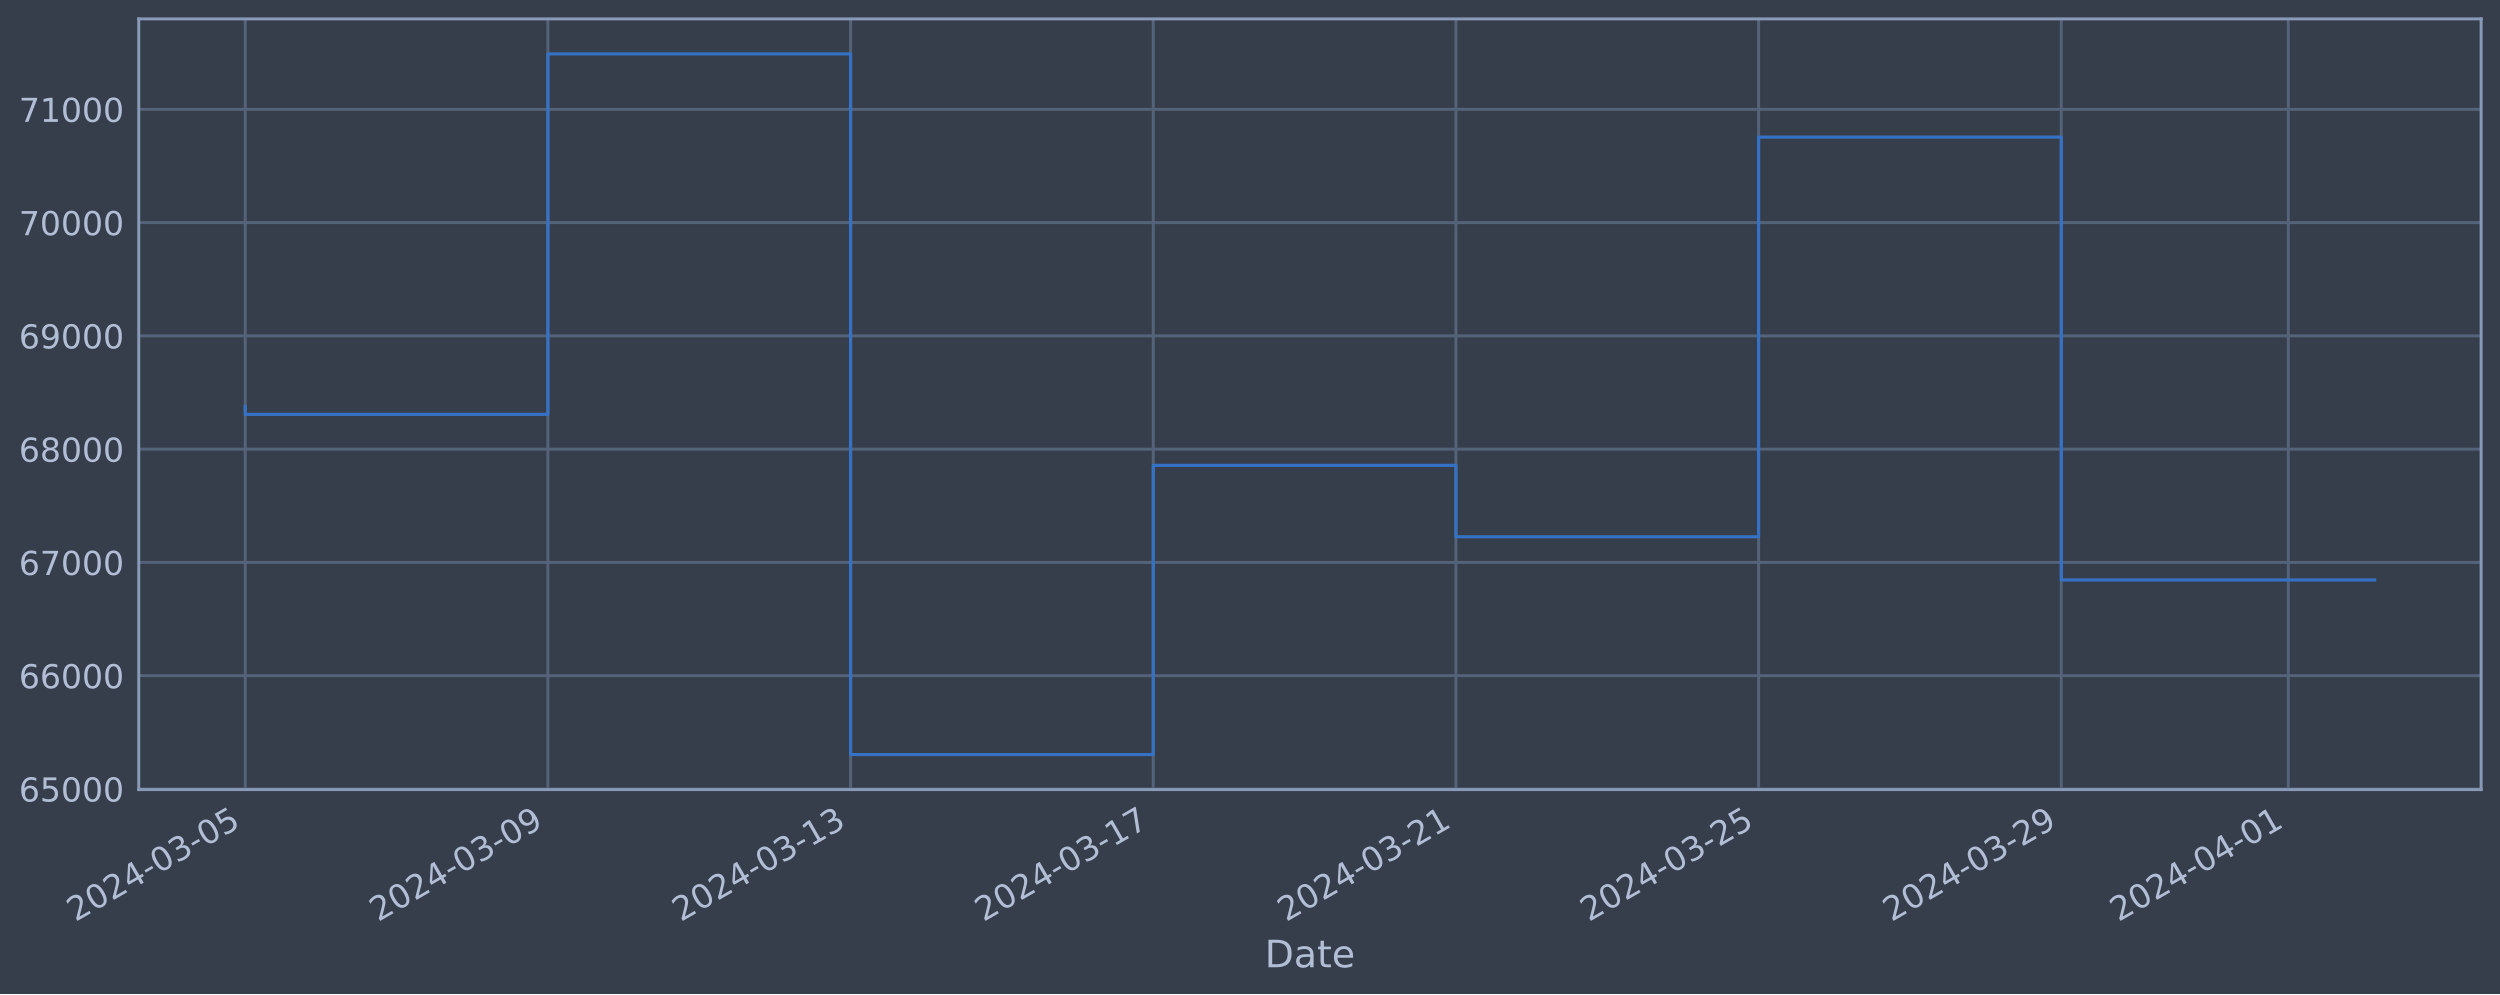
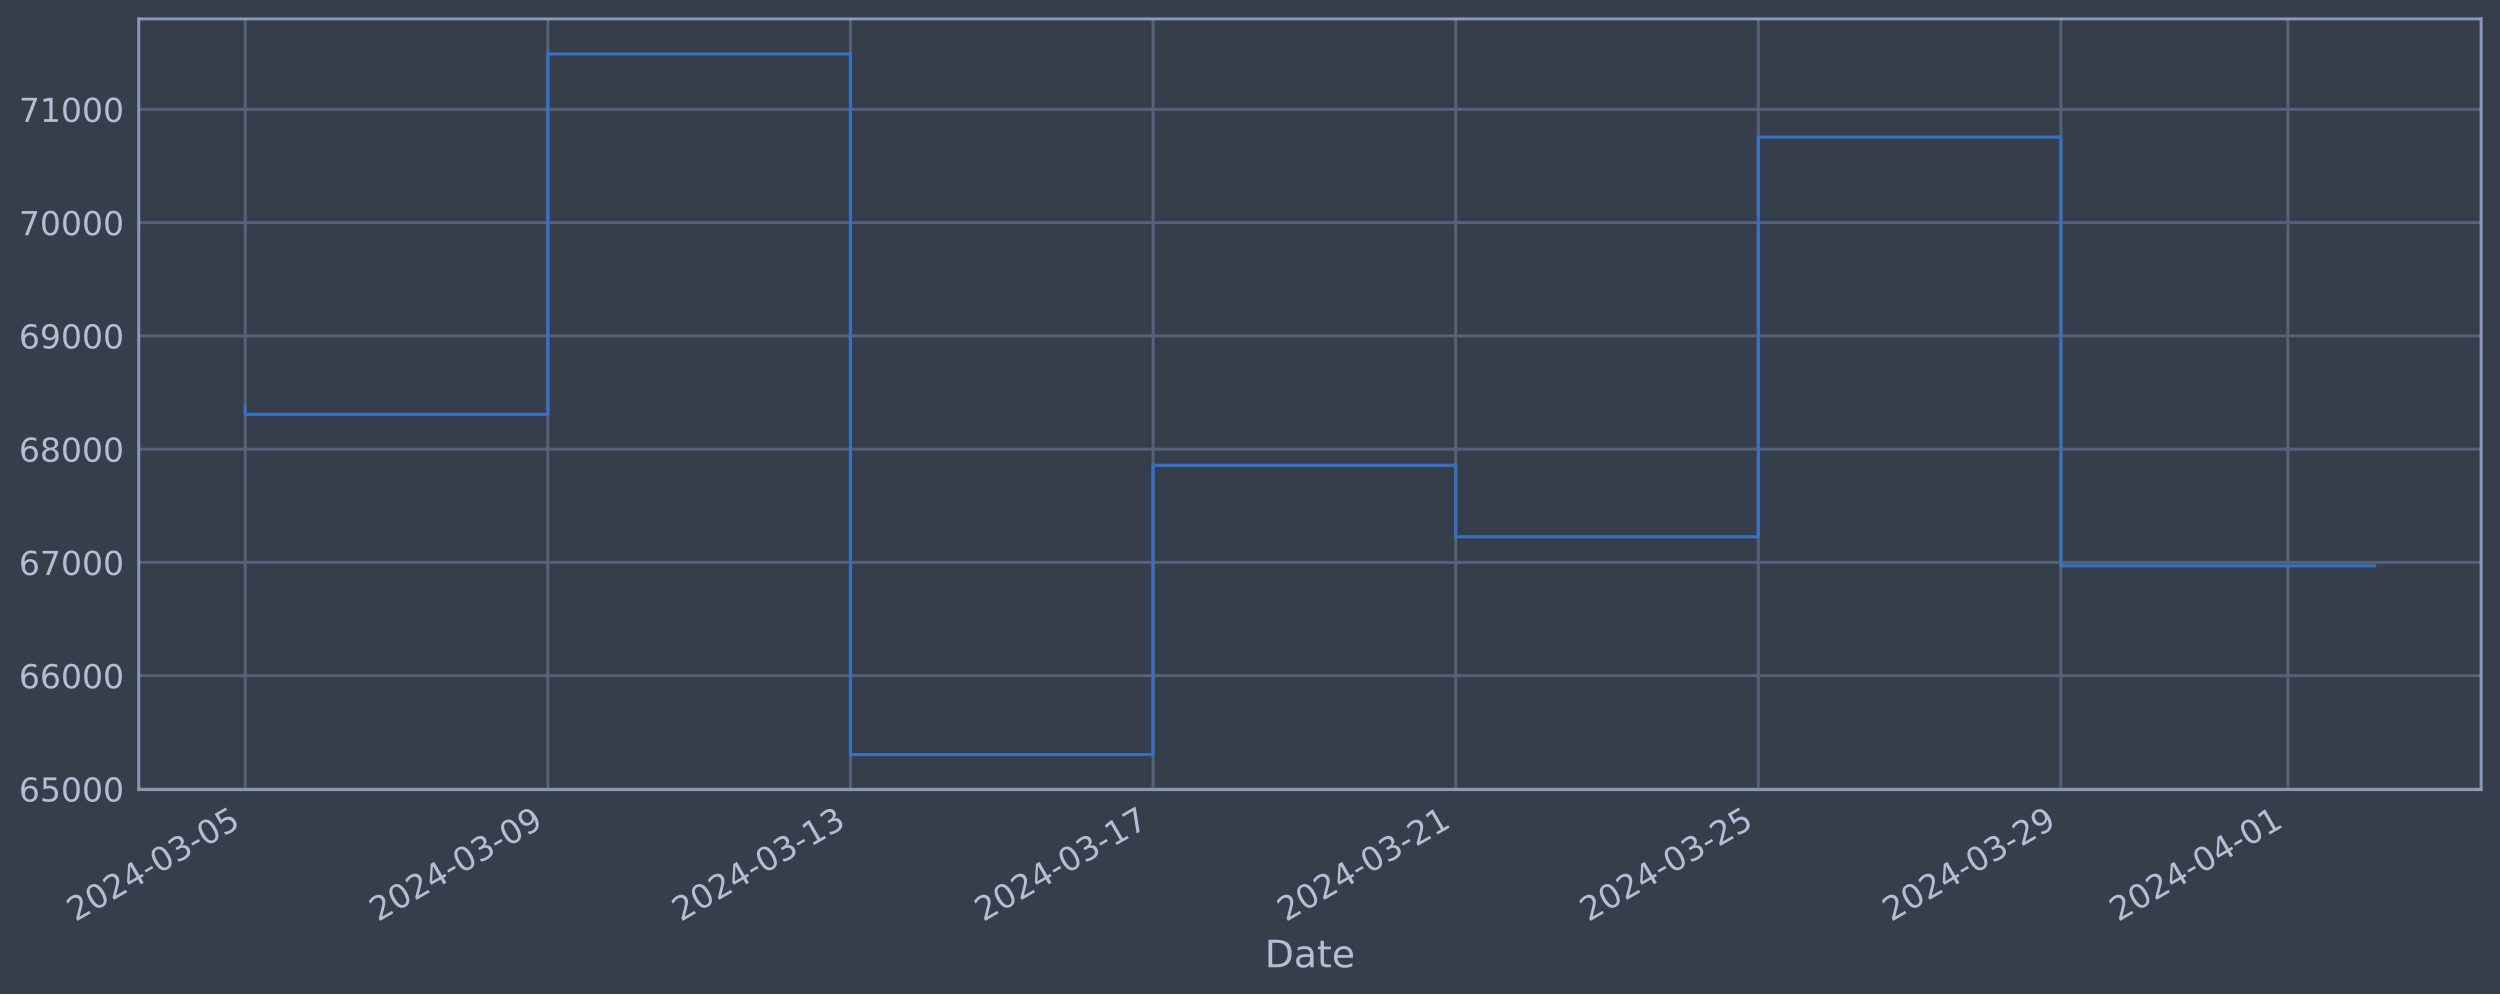
<svg xmlns="http://www.w3.org/2000/svg" xmlns:xlink="http://www.w3.org/1999/xlink" width="952.884pt" height="378.87pt" viewBox="0 0 952.884 378.87" version="1.1">
  <defs>
    <style type="text/css">*{stroke-linejoin: round; stroke-linecap: butt}</style>
  </defs>
  <g id="figure_1">
    <g id="patch_1">
      <path d="M 0 378.87  L 952.884 378.87  L 952.884 0  L 0 0  z " style="fill: #373e4b" />
    </g>
    <g id="axes_1">
      <g id="patch_2">
        <path d="M 52.884 300.96  L 945.684 300.96  L 945.684 7.2  L 52.884 7.2  z " style="fill: #373e4b" />
      </g>
      <g id="matplotlib.axis_1">
        <g id="xtick_1">
          <g id="line2d_1">
-             <path d="M 93.466 300.96  L 93.466 7.2  " clip-path="url(#p9ebcaef1fc)" style="fill: none; stroke: #546379; stroke-width: 1.12; stroke-linecap: square" />
+             <path d="M 93.466 300.96  L 93.466 7.2  " clip-path="url(#p240593ef0c)" style="fill: none; stroke: #546379; stroke-width: 1.12; stroke-linecap: square" />
          </g>
          <g id="line2d_2" />
          <g id="text_1">
            <g style="fill: #b1bed6" transform="translate(28.74006 351.4642) rotate(-30) scale(0.126 -0.126)">
              <defs>
                <path id="DejaVuSans-32" d="M 1228 531  L 3431 531  L 3431 0  L 469 0  L 469 531  Q 828 903 1448 1529  Q 2069 2156 2228 2338  Q 2531 2678 2651 2914  Q 2772 3150 2772 3378  Q 2772 3750 2511 3984  Q 2250 4219 1831 4219  Q 1534 4219 1204 4116  Q 875 4013 500 3803  L 500 4441  Q 881 4594 1212 4672  Q 1544 4750 1819 4750  Q 2544 4750 2975 4387  Q 3406 4025 3406 3419  Q 3406 3131 3298 2873  Q 3191 2616 2906 2266  Q 2828 2175 2409 1742  Q 1991 1309 1228 531  z " transform="scale(0.015625)" />
                <path id="DejaVuSans-30" d="M 2034 4250  Q 1547 4250 1301 3770  Q 1056 3291 1056 2328  Q 1056 1369 1301 889  Q 1547 409 2034 409  Q 2525 409 2770 889  Q 3016 1369 3016 2328  Q 3016 3291 2770 3770  Q 2525 4250 2034 4250  z M 2034 4750  Q 2819 4750 3233 4129  Q 3647 3509 3647 2328  Q 3647 1150 3233 529  Q 2819 -91 2034 -91  Q 1250 -91 836 529  Q 422 1150 422 2328  Q 422 3509 836 4129  Q 1250 4750 2034 4750  z " transform="scale(0.015625)" />
                <path id="DejaVuSans-34" d="M 2419 4116  L 825 1625  L 2419 1625  L 2419 4116  z M 2253 4666  L 3047 4666  L 3047 1625  L 3713 1625  L 3713 1100  L 3047 1100  L 3047 0  L 2419 0  L 2419 1100  L 313 1100  L 313 1709  L 2253 4666  z " transform="scale(0.015625)" />
                <path id="DejaVuSans-2d" d="M 313 2009  L 1997 2009  L 1997 1497  L 313 1497  L 313 2009  z " transform="scale(0.015625)" />
                <path id="DejaVuSans-33" d="M 2597 2516  Q 3050 2419 3304 2112  Q 3559 1806 3559 1356  Q 3559 666 3084 287  Q 2609 -91 1734 -91  Q 1441 -91 1130 -33  Q 819 25 488 141  L 488 750  Q 750 597 1062 519  Q 1375 441 1716 441  Q 2309 441 2620 675  Q 2931 909 2931 1356  Q 2931 1769 2642 2001  Q 2353 2234 1838 2234  L 1294 2234  L 1294 2753  L 1863 2753  Q 2328 2753 2575 2939  Q 2822 3125 2822 3475  Q 2822 3834 2567 4026  Q 2313 4219 1838 4219  Q 1578 4219 1281 4162  Q 984 4106 628 3988  L 628 4550  Q 988 4650 1302 4700  Q 1616 4750 1894 4750  Q 2613 4750 3031 4423  Q 3450 4097 3450 3541  Q 3450 3153 3228 2886  Q 3006 2619 2597 2516  z " transform="scale(0.015625)" />
                <path id="DejaVuSans-35" d="M 691 4666  L 3169 4666  L 3169 4134  L 1269 4134  L 1269 2991  Q 1406 3038 1543 3061  Q 1681 3084 1819 3084  Q 2600 3084 3056 2656  Q 3513 2228 3513 1497  Q 3513 744 3044 326  Q 2575 -91 1722 -91  Q 1428 -91 1123 -41  Q 819 9 494 109  L 494 744  Q 775 591 1075 516  Q 1375 441 1709 441  Q 2250 441 2565 725  Q 2881 1009 2881 1497  Q 2881 1984 2565 2268  Q 2250 2553 1709 2553  Q 1456 2553 1204 2497  Q 953 2441 691 2322  L 691 4666  z " transform="scale(0.015625)" />
              </defs>
              <use xlink:href="#DejaVuSans-32" />
              <use xlink:href="#DejaVuSans-30" x="63.623" />
              <use xlink:href="#DejaVuSans-32" x="127.246" />
              <use xlink:href="#DejaVuSans-34" x="190.869" />
              <use xlink:href="#DejaVuSans-2d" x="254.492" />
              <use xlink:href="#DejaVuSans-30" x="290.576" />
              <use xlink:href="#DejaVuSans-33" x="354.199" />
              <use xlink:href="#DejaVuSans-2d" x="417.822" />
              <use xlink:href="#DejaVuSans-30" x="453.906" />
              <use xlink:href="#DejaVuSans-35" x="517.529" />
            </g>
          </g>
        </g>
        <g id="xtick_2">
          <g id="line2d_3">
-             <path d="M 208.832 300.96  L 208.832 7.2  " clip-path="url(#p9ebcaef1fc)" style="fill: none; stroke: #546379; stroke-width: 1.12; stroke-linecap: square" />
+             <path d="M 208.809 300.96  L 208.809 7.2  " clip-path="url(#p240593ef0c)" style="fill: none; stroke: #546379; stroke-width: 1.12; stroke-linecap: square" />
          </g>
          <g id="line2d_4" />
          <g id="text_2">
-             <g style="fill: #b1bed6" transform="translate(144.1061 351.4642) rotate(-30) scale(0.126 -0.126)">
+             <g style="fill: #b1bed6" transform="translate(144.0834 351.4642) rotate(-30) scale(0.126 -0.126)">
              <defs>
                <path id="DejaVuSans-39" d="M 703 97  L 703 672  Q 941 559 1184 500  Q 1428 441 1663 441  Q 2288 441 2617 861  Q 2947 1281 2994 2138  Q 2813 1869 2534 1725  Q 2256 1581 1919 1581  Q 1219 1581 811 2004  Q 403 2428 403 3163  Q 403 3881 828 4315  Q 1253 4750 1959 4750  Q 2769 4750 3195 4129  Q 3622 3509 3622 2328  Q 3622 1225 3098 567  Q 2575 -91 1691 -91  Q 1453 -91 1209 -44  Q 966 3 703 97  z M 1959 2075  Q 2384 2075 2632 2365  Q 2881 2656 2881 3163  Q 2881 3666 2632 3958  Q 2384 4250 1959 4250  Q 1534 4250 1286 3958  Q 1038 3666 1038 3163  Q 1038 2656 1286 2365  Q 1534 2075 1959 2075  z " transform="scale(0.015625)" />
              </defs>
              <use xlink:href="#DejaVuSans-32" />
              <use xlink:href="#DejaVuSans-30" x="63.623" />
              <use xlink:href="#DejaVuSans-32" x="127.246" />
              <use xlink:href="#DejaVuSans-34" x="190.869" />
              <use xlink:href="#DejaVuSans-2d" x="254.492" />
              <use xlink:href="#DejaVuSans-30" x="290.576" />
              <use xlink:href="#DejaVuSans-33" x="354.199" />
              <use xlink:href="#DejaVuSans-2d" x="417.822" />
              <use xlink:href="#DejaVuSans-30" x="453.906" />
              <use xlink:href="#DejaVuSans-39" x="517.529" />
            </g>
          </g>
        </g>
        <g id="xtick_3">
          <g id="line2d_5">
-             <path d="M 324.198 300.96  L 324.198 7.2  " clip-path="url(#p9ebcaef1fc)" style="fill: none; stroke: #546379; stroke-width: 1.12; stroke-linecap: square" />
+             <path d="M 324.152 300.96  L 324.152 7.2  " clip-path="url(#p240593ef0c)" style="fill: none; stroke: #546379; stroke-width: 1.12; stroke-linecap: square" />
          </g>
          <g id="line2d_6" />
          <g id="text_3">
-             <g style="fill: #b1bed6" transform="translate(259.4722 351.4642) rotate(-30) scale(0.126 -0.126)">
+             <g style="fill: #b1bed6" transform="translate(259.4267 351.4642) rotate(-30) scale(0.126 -0.126)">
              <defs>
                <path id="DejaVuSans-31" d="M 794 531  L 1825 531  L 1825 4091  L 703 3866  L 703 4441  L 1819 4666  L 2450 4666  L 2450 531  L 3481 531  L 3481 0  L 794 0  L 794 531  z " transform="scale(0.015625)" />
              </defs>
              <use xlink:href="#DejaVuSans-32" />
              <use xlink:href="#DejaVuSans-30" x="63.623" />
              <use xlink:href="#DejaVuSans-32" x="127.246" />
              <use xlink:href="#DejaVuSans-34" x="190.869" />
              <use xlink:href="#DejaVuSans-2d" x="254.492" />
              <use xlink:href="#DejaVuSans-30" x="290.576" />
              <use xlink:href="#DejaVuSans-33" x="354.199" />
              <use xlink:href="#DejaVuSans-2d" x="417.822" />
              <use xlink:href="#DejaVuSans-31" x="453.906" />
              <use xlink:href="#DejaVuSans-33" x="517.529" />
            </g>
          </g>
        </g>
        <g id="xtick_4">
          <g id="line2d_7">
-             <path d="M 439.564 300.96  L 439.564 7.2  " clip-path="url(#p9ebcaef1fc)" style="fill: none; stroke: #546379; stroke-width: 1.12; stroke-linecap: square" />
+             <path d="M 439.495 300.96  L 439.495 7.2  " clip-path="url(#p240593ef0c)" style="fill: none; stroke: #546379; stroke-width: 1.12; stroke-linecap: square" />
          </g>
          <g id="line2d_8" />
          <g id="text_4">
-             <g style="fill: #b1bed6" transform="translate(374.8383 351.4642) rotate(-30) scale(0.126 -0.126)">
+             <g style="fill: #b1bed6" transform="translate(374.77 351.4642) rotate(-30) scale(0.126 -0.126)">
              <defs>
                <path id="DejaVuSans-37" d="M 525 4666  L 3525 4666  L 3525 4397  L 1831 0  L 1172 0  L 2766 4134  L 525 4134  L 525 4666  z " transform="scale(0.015625)" />
              </defs>
              <use xlink:href="#DejaVuSans-32" />
              <use xlink:href="#DejaVuSans-30" x="63.623" />
              <use xlink:href="#DejaVuSans-32" x="127.246" />
              <use xlink:href="#DejaVuSans-34" x="190.869" />
              <use xlink:href="#DejaVuSans-2d" x="254.492" />
              <use xlink:href="#DejaVuSans-30" x="290.576" />
              <use xlink:href="#DejaVuSans-33" x="354.199" />
              <use xlink:href="#DejaVuSans-2d" x="417.822" />
              <use xlink:href="#DejaVuSans-31" x="453.906" />
              <use xlink:href="#DejaVuSans-37" x="517.529" />
            </g>
          </g>
        </g>
        <g id="xtick_5">
          <g id="line2d_9">
-             <path d="M 554.93 300.96  L 554.93 7.2  " clip-path="url(#p9ebcaef1fc)" style="fill: none; stroke: #546379; stroke-width: 1.12; stroke-linecap: square" />
+             <path d="M 554.839 300.96  L 554.839 7.2  " clip-path="url(#p240593ef0c)" style="fill: none; stroke: #546379; stroke-width: 1.12; stroke-linecap: square" />
          </g>
          <g id="line2d_10" />
          <g id="text_5">
-             <g style="fill: #b1bed6" transform="translate(490.2043 351.4642) rotate(-30) scale(0.126 -0.126)">
+             <g style="fill: #b1bed6" transform="translate(490.1133 351.4642) rotate(-30) scale(0.126 -0.126)">
              <use xlink:href="#DejaVuSans-32" />
              <use xlink:href="#DejaVuSans-30" x="63.623" />
              <use xlink:href="#DejaVuSans-32" x="127.246" />
              <use xlink:href="#DejaVuSans-34" x="190.869" />
              <use xlink:href="#DejaVuSans-2d" x="254.492" />
              <use xlink:href="#DejaVuSans-30" x="290.576" />
              <use xlink:href="#DejaVuSans-33" x="354.199" />
              <use xlink:href="#DejaVuSans-2d" x="417.822" />
              <use xlink:href="#DejaVuSans-32" x="453.906" />
              <use xlink:href="#DejaVuSans-31" x="517.529" />
            </g>
          </g>
        </g>
        <g id="xtick_6">
          <g id="line2d_11">
-             <path d="M 670.296 300.96  L 670.296 7.2  " clip-path="url(#p9ebcaef1fc)" style="fill: none; stroke: #546379; stroke-width: 1.12; stroke-linecap: square" />
+             <path d="M 670.182 300.96  L 670.182 7.2  " clip-path="url(#p240593ef0c)" style="fill: none; stroke: #546379; stroke-width: 1.12; stroke-linecap: square" />
          </g>
          <g id="line2d_12" />
          <g id="text_6">
-             <g style="fill: #b1bed6" transform="translate(605.5704 351.4642) rotate(-30) scale(0.126 -0.126)">
+             <g style="fill: #b1bed6" transform="translate(605.4566 351.4642) rotate(-30) scale(0.126 -0.126)">
              <use xlink:href="#DejaVuSans-32" />
              <use xlink:href="#DejaVuSans-30" x="63.623" />
              <use xlink:href="#DejaVuSans-32" x="127.246" />
              <use xlink:href="#DejaVuSans-34" x="190.869" />
              <use xlink:href="#DejaVuSans-2d" x="254.492" />
              <use xlink:href="#DejaVuSans-30" x="290.576" />
              <use xlink:href="#DejaVuSans-33" x="354.199" />
              <use xlink:href="#DejaVuSans-2d" x="417.822" />
              <use xlink:href="#DejaVuSans-32" x="453.906" />
              <use xlink:href="#DejaVuSans-35" x="517.529" />
            </g>
          </g>
        </g>
        <g id="xtick_7">
          <g id="line2d_13">
-             <path d="M 785.662 300.96  L 785.662 7.2  " clip-path="url(#p9ebcaef1fc)" style="fill: none; stroke: #546379; stroke-width: 1.12; stroke-linecap: square" />
+             <path d="M 785.525 300.96  L 785.525 7.2  " clip-path="url(#p240593ef0c)" style="fill: none; stroke: #546379; stroke-width: 1.12; stroke-linecap: square" />
          </g>
          <g id="line2d_14" />
          <g id="text_7">
-             <g style="fill: #b1bed6" transform="translate(720.9365 351.4642) rotate(-30) scale(0.126 -0.126)">
+             <g style="fill: #b1bed6" transform="translate(720.7999 351.4642) rotate(-30) scale(0.126 -0.126)">
              <use xlink:href="#DejaVuSans-32" />
              <use xlink:href="#DejaVuSans-30" x="63.623" />
              <use xlink:href="#DejaVuSans-32" x="127.246" />
              <use xlink:href="#DejaVuSans-34" x="190.869" />
              <use xlink:href="#DejaVuSans-2d" x="254.492" />
              <use xlink:href="#DejaVuSans-30" x="290.576" />
              <use xlink:href="#DejaVuSans-33" x="354.199" />
              <use xlink:href="#DejaVuSans-2d" x="417.822" />
              <use xlink:href="#DejaVuSans-32" x="453.906" />
              <use xlink:href="#DejaVuSans-39" x="517.529" />
            </g>
          </g>
        </g>
        <g id="xtick_8">
          <g id="line2d_15">
-             <path d="M 872.187 300.96  L 872.187 7.2  " clip-path="url(#p9ebcaef1fc)" style="fill: none; stroke: #546379; stroke-width: 1.12; stroke-linecap: square" />
+             <path d="M 872.033 300.96  L 872.033 7.2  " clip-path="url(#p240593ef0c)" style="fill: none; stroke: #546379; stroke-width: 1.12; stroke-linecap: square" />
          </g>
          <g id="line2d_16" />
          <g id="text_8">
-             <g style="fill: #b1bed6" transform="translate(807.461 351.4642) rotate(-30) scale(0.126 -0.126)">
+             <g style="fill: #b1bed6" transform="translate(807.3073 351.4642) rotate(-30) scale(0.126 -0.126)">
              <use xlink:href="#DejaVuSans-32" />
              <use xlink:href="#DejaVuSans-30" x="63.623" />
              <use xlink:href="#DejaVuSans-32" x="127.246" />
              <use xlink:href="#DejaVuSans-34" x="190.869" />
              <use xlink:href="#DejaVuSans-2d" x="254.492" />
              <use xlink:href="#DejaVuSans-30" x="290.576" />
              <use xlink:href="#DejaVuSans-34" x="354.199" />
              <use xlink:href="#DejaVuSans-2d" x="417.822" />
              <use xlink:href="#DejaVuSans-30" x="453.906" />
              <use xlink:href="#DejaVuSans-31" x="517.529" />
            </g>
          </g>
        </g>
        <g id="text_9">
          <g style="fill: #b1bed6" transform="translate(482.0746 368.6753) scale(0.144 -0.144)">
            <defs>
              <path id="DejaVuSans-44" d="M 1259 4147  L 1259 519  L 2022 519  Q 2988 519 3436 956  Q 3884 1394 3884 2338  Q 3884 3275 3436 3711  Q 2988 4147 2022 4147  L 1259 4147  z M 628 4666  L 1925 4666  Q 3281 4666 3915 4102  Q 4550 3538 4550 2338  Q 4550 1131 3912 565  Q 3275 0 1925 0  L 628 0  L 628 4666  z " transform="scale(0.015625)" />
              <path id="DejaVuSans-61" d="M 2194 1759  Q 1497 1759 1228 1600  Q 959 1441 959 1056  Q 959 750 1161 570  Q 1363 391 1709 391  Q 2188 391 2477 730  Q 2766 1069 2766 1631  L 2766 1759  L 2194 1759  z M 3341 1997  L 3341 0  L 2766 0  L 2766 531  Q 2569 213 2275 61  Q 1981 -91 1556 -91  Q 1019 -91 701 211  Q 384 513 384 1019  Q 384 1609 779 1909  Q 1175 2209 1959 2209  L 2766 2209  L 2766 2266  Q 2766 2663 2505 2880  Q 2244 3097 1772 3097  Q 1472 3097 1187 3025  Q 903 2953 641 2809  L 641 3341  Q 956 3463 1253 3523  Q 1550 3584 1831 3584  Q 2591 3584 2966 3190  Q 3341 2797 3341 1997  z " transform="scale(0.015625)" />
              <path id="DejaVuSans-74" d="M 1172 4494  L 1172 3500  L 2356 3500  L 2356 3053  L 1172 3053  L 1172 1153  Q 1172 725 1289 603  Q 1406 481 1766 481  L 2356 481  L 2356 0  L 1766 0  Q 1100 0 847 248  Q 594 497 594 1153  L 594 3053  L 172 3053  L 172 3500  L 594 3500  L 594 4494  L 1172 4494  z " transform="scale(0.015625)" />
              <path id="DejaVuSans-65" d="M 3597 1894  L 3597 1613  L 953 1613  Q 991 1019 1311 708  Q 1631 397 2203 397  Q 2534 397 2845 478  Q 3156 559 3463 722  L 3463 178  Q 3153 47 2828 -22  Q 2503 -91 2169 -91  Q 1331 -91 842 396  Q 353 884 353 1716  Q 353 2575 817 3079  Q 1281 3584 2069 3584  Q 2775 3584 3186 3129  Q 3597 2675 3597 1894  z M 3022 2063  Q 3016 2534 2758 2815  Q 2500 3097 2075 3097  Q 1594 3097 1305 2825  Q 1016 2553 972 2059  L 3022 2063  z " transform="scale(0.015625)" />
            </defs>
            <use xlink:href="#DejaVuSans-44" />
            <use xlink:href="#DejaVuSans-61" x="77.002" />
            <use xlink:href="#DejaVuSans-74" x="138.281" />
            <use xlink:href="#DejaVuSans-65" x="177.49" />
          </g>
        </g>
      </g>
      <g id="matplotlib.axis_2">
        <g id="ytick_1">
          <g id="line2d_17">
-             <path d="M 52.884 300.718  L 945.684 300.718  " clip-path="url(#p9ebcaef1fc)" style="fill: none; stroke: #546379; stroke-width: 1.12; stroke-linecap: square" />
+             <path d="M 52.884 300.718  L 945.684 300.718  " clip-path="url(#p240593ef0c)" style="fill: none; stroke: #546379; stroke-width: 1.12; stroke-linecap: square" />
          </g>
          <g id="line2d_18" />
          <g id="text_10">
            <g style="fill: #b1bed6" transform="translate(7.2 305.5049) scale(0.126 -0.126)">
              <defs>
                <path id="DejaVuSans-36" d="M 2113 2584  Q 1688 2584 1439 2293  Q 1191 2003 1191 1497  Q 1191 994 1439 701  Q 1688 409 2113 409  Q 2538 409 2786 701  Q 3034 994 3034 1497  Q 3034 2003 2786 2293  Q 2538 2584 2113 2584  z M 3366 4563  L 3366 3988  Q 3128 4100 2886 4159  Q 2644 4219 2406 4219  Q 1781 4219 1451 3797  Q 1122 3375 1075 2522  Q 1259 2794 1537 2939  Q 1816 3084 2150 3084  Q 2853 3084 3261 2657  Q 3669 2231 3669 1497  Q 3669 778 3244 343  Q 2819 -91 2113 -91  Q 1303 -91 875 529  Q 447 1150 447 2328  Q 447 3434 972 4092  Q 1497 4750 2381 4750  Q 2619 4750 2861 4703  Q 3103 4656 3366 4563  z " transform="scale(0.015625)" />
              </defs>
              <use xlink:href="#DejaVuSans-36" />
              <use xlink:href="#DejaVuSans-35" x="63.623" />
              <use xlink:href="#DejaVuSans-30" x="127.246" />
              <use xlink:href="#DejaVuSans-30" x="190.869" />
              <use xlink:href="#DejaVuSans-30" x="254.492" />
            </g>
          </g>
        </g>
        <g id="ytick_2">
          <g id="line2d_19">
-             <path d="M 52.884 257.544  L 945.684 257.544  " clip-path="url(#p9ebcaef1fc)" style="fill: none; stroke: #546379; stroke-width: 1.12; stroke-linecap: square" />
+             <path d="M 52.884 257.544  L 945.684 257.544  " clip-path="url(#p240593ef0c)" style="fill: none; stroke: #546379; stroke-width: 1.12; stroke-linecap: square" />
          </g>
          <g id="line2d_20" />
          <g id="text_11">
            <g style="fill: #b1bed6" transform="translate(7.2 262.331) scale(0.126 -0.126)">
              <use xlink:href="#DejaVuSans-36" />
              <use xlink:href="#DejaVuSans-36" x="63.623" />
              <use xlink:href="#DejaVuSans-30" x="127.246" />
              <use xlink:href="#DejaVuSans-30" x="190.869" />
              <use xlink:href="#DejaVuSans-30" x="254.492" />
            </g>
          </g>
        </g>
        <g id="ytick_3">
          <g id="line2d_21">
-             <path d="M 52.884 214.37  L 945.684 214.37  " clip-path="url(#p9ebcaef1fc)" style="fill: none; stroke: #546379; stroke-width: 1.12; stroke-linecap: square" />
+             <path d="M 52.884 214.37  L 945.684 214.37  " clip-path="url(#p240593ef0c)" style="fill: none; stroke: #546379; stroke-width: 1.12; stroke-linecap: square" />
          </g>
          <g id="line2d_22" />
          <g id="text_12">
            <g style="fill: #b1bed6" transform="translate(7.2 219.157) scale(0.126 -0.126)">
              <use xlink:href="#DejaVuSans-36" />
              <use xlink:href="#DejaVuSans-37" x="63.623" />
              <use xlink:href="#DejaVuSans-30" x="127.246" />
              <use xlink:href="#DejaVuSans-30" x="190.869" />
              <use xlink:href="#DejaVuSans-30" x="254.492" />
            </g>
          </g>
        </g>
        <g id="ytick_4">
          <g id="line2d_23">
-             <path d="M 52.884 171.196  L 945.684 171.196  " clip-path="url(#p9ebcaef1fc)" style="fill: none; stroke: #546379; stroke-width: 1.12; stroke-linecap: square" />
+             <path d="M 52.884 171.196  L 945.684 171.196  " clip-path="url(#p240593ef0c)" style="fill: none; stroke: #546379; stroke-width: 1.12; stroke-linecap: square" />
          </g>
          <g id="line2d_24" />
          <g id="text_13">
            <g style="fill: #b1bed6" transform="translate(7.2 175.9831) scale(0.126 -0.126)">
              <defs>
                <path id="DejaVuSans-38" d="M 2034 2216  Q 1584 2216 1326 1975  Q 1069 1734 1069 1313  Q 1069 891 1326 650  Q 1584 409 2034 409  Q 2484 409 2743 651  Q 3003 894 3003 1313  Q 3003 1734 2745 1975  Q 2488 2216 2034 2216  z M 1403 2484  Q 997 2584 770 2862  Q 544 3141 544 3541  Q 544 4100 942 4425  Q 1341 4750 2034 4750  Q 2731 4750 3128 4425  Q 3525 4100 3525 3541  Q 3525 3141 3298 2862  Q 3072 2584 2669 2484  Q 3125 2378 3379 2068  Q 3634 1759 3634 1313  Q 3634 634 3220 271  Q 2806 -91 2034 -91  Q 1263 -91 848 271  Q 434 634 434 1313  Q 434 1759 690 2068  Q 947 2378 1403 2484  z M 1172 3481  Q 1172 3119 1398 2916  Q 1625 2713 2034 2713  Q 2441 2713 2670 2916  Q 2900 3119 2900 3481  Q 2900 3844 2670 4047  Q 2441 4250 2034 4250  Q 1625 4250 1398 4047  Q 1172 3844 1172 3481  z " transform="scale(0.015625)" />
              </defs>
              <use xlink:href="#DejaVuSans-36" />
              <use xlink:href="#DejaVuSans-38" x="63.623" />
              <use xlink:href="#DejaVuSans-30" x="127.246" />
              <use xlink:href="#DejaVuSans-30" x="190.869" />
              <use xlink:href="#DejaVuSans-30" x="254.492" />
            </g>
          </g>
        </g>
        <g id="ytick_5">
          <g id="line2d_25">
-             <path d="M 52.884 128.022  L 945.684 128.022  " clip-path="url(#p9ebcaef1fc)" style="fill: none; stroke: #546379; stroke-width: 1.12; stroke-linecap: square" />
+             <path d="M 52.884 128.022  L 945.684 128.022  " clip-path="url(#p240593ef0c)" style="fill: none; stroke: #546379; stroke-width: 1.12; stroke-linecap: square" />
          </g>
          <g id="line2d_26" />
          <g id="text_14">
            <g style="fill: #b1bed6" transform="translate(7.2 132.8092) scale(0.126 -0.126)">
              <use xlink:href="#DejaVuSans-36" />
              <use xlink:href="#DejaVuSans-39" x="63.623" />
              <use xlink:href="#DejaVuSans-30" x="127.246" />
              <use xlink:href="#DejaVuSans-30" x="190.869" />
              <use xlink:href="#DejaVuSans-30" x="254.492" />
            </g>
          </g>
        </g>
        <g id="ytick_6">
          <g id="line2d_27">
-             <path d="M 52.884 84.848  L 945.684 84.848  " clip-path="url(#p9ebcaef1fc)" style="fill: none; stroke: #546379; stroke-width: 1.12; stroke-linecap: square" />
+             <path d="M 52.884 84.848  L 945.684 84.848  " clip-path="url(#p240593ef0c)" style="fill: none; stroke: #546379; stroke-width: 1.12; stroke-linecap: square" />
          </g>
          <g id="line2d_28" />
          <g id="text_15">
            <g style="fill: #b1bed6" transform="translate(7.2 89.63523) scale(0.126 -0.126)">
              <use xlink:href="#DejaVuSans-37" />
              <use xlink:href="#DejaVuSans-30" x="63.623" />
              <use xlink:href="#DejaVuSans-30" x="127.246" />
              <use xlink:href="#DejaVuSans-30" x="190.869" />
              <use xlink:href="#DejaVuSans-30" x="254.492" />
            </g>
          </g>
        </g>
        <g id="ytick_7">
          <g id="line2d_29">
-             <path d="M 52.884 41.674  L 945.684 41.674  " clip-path="url(#p9ebcaef1fc)" style="fill: none; stroke: #546379; stroke-width: 1.12; stroke-linecap: square" />
+             <path d="M 52.884 41.674  L 945.684 41.674  " clip-path="url(#p240593ef0c)" style="fill: none; stroke: #546379; stroke-width: 1.12; stroke-linecap: square" />
          </g>
          <g id="line2d_30" />
          <g id="text_16">
            <g style="fill: #b1bed6" transform="translate(7.2 46.4613) scale(0.126 -0.126)">
              <use xlink:href="#DejaVuSans-37" />
              <use xlink:href="#DejaVuSans-31" x="63.623" />
              <use xlink:href="#DejaVuSans-30" x="127.246" />
              <use xlink:href="#DejaVuSans-30" x="190.869" />
              <use xlink:href="#DejaVuSans-30" x="254.492" />
            </g>
          </g>
        </g>
      </g>
      <g id="line2d_31">
-         <path d="M 93.466 154.891  L 93.466 157.946  L 208.832 157.946  L 208.832 20.553  L 324.198 20.553  L 324.198 287.607  L 439.564 287.607  L 439.564 177.362  L 554.93 177.362  L 554.93 204.598  L 670.296 204.598  L 670.296 52.265  L 785.662 52.265  L 785.662 221.051  L 905.102 221.051  " clip-path="url(#p9ebcaef1fc)" style="fill: none; stroke: #3572c6; stroke-width: 1.2; stroke-linecap: square" />
+         <path d="M 93.466 154.891  L 93.466 157.946  L 208.809 157.946  L 208.809 20.553  L 324.152 20.553  L 324.152 287.607  L 439.495 287.607  L 439.495 177.362  L 554.839 177.362  L 554.839 204.598  L 670.182 204.598  L 670.182 52.265  L 785.525 52.265  L 785.525 215.678  L 905.102 215.678  " clip-path="url(#p240593ef0c)" style="fill: none; stroke: #3572c6; stroke-width: 1.2; stroke-linecap: square" />
      </g>
      <g id="patch_3">
        <path d="M 52.884 300.96  L 52.884 7.2  " style="fill: none; stroke: #899ab8; stroke-width: 1.12; stroke-linejoin: miter; stroke-linecap: square" />
      </g>
      <g id="patch_4">
        <path d="M 945.684 300.96  L 945.684 7.2  " style="fill: none; stroke: #899ab8; stroke-width: 1.12; stroke-linejoin: miter; stroke-linecap: square" />
      </g>
      <g id="patch_5">
        <path d="M 52.884 300.96  L 945.684 300.96  " style="fill: none; stroke: #899ab8; stroke-width: 1.12; stroke-linejoin: miter; stroke-linecap: square" />
      </g>
      <g id="patch_6">
        <path d="M 52.884 7.2  L 945.684 7.2  " style="fill: none; stroke: #899ab8; stroke-width: 1.12; stroke-linejoin: miter; stroke-linecap: square" />
      </g>
    </g>
  </g>
  <defs>
-     <clipPath id="p9ebcaef1fc">
+     <clipPath id="p240593ef0c">
      <rect x="52.884" y="7.2" width="892.8" height="293.76" />
    </clipPath>
  </defs>
</svg>
